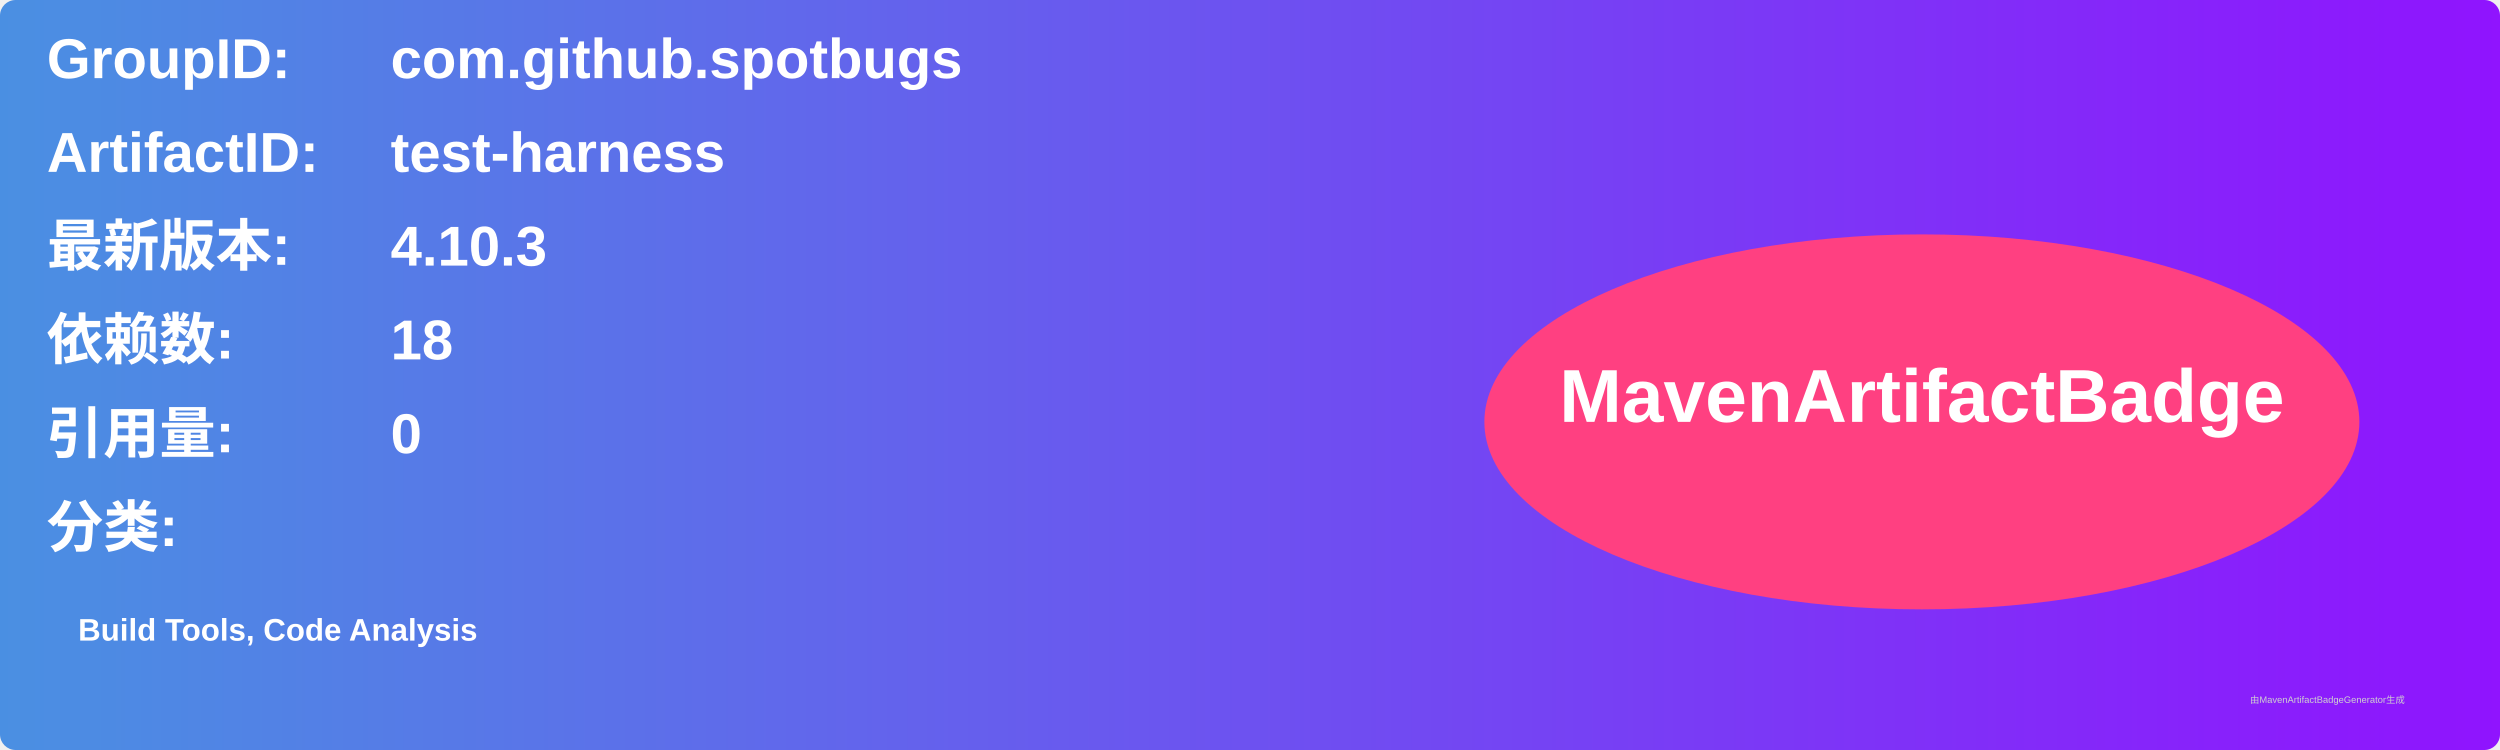
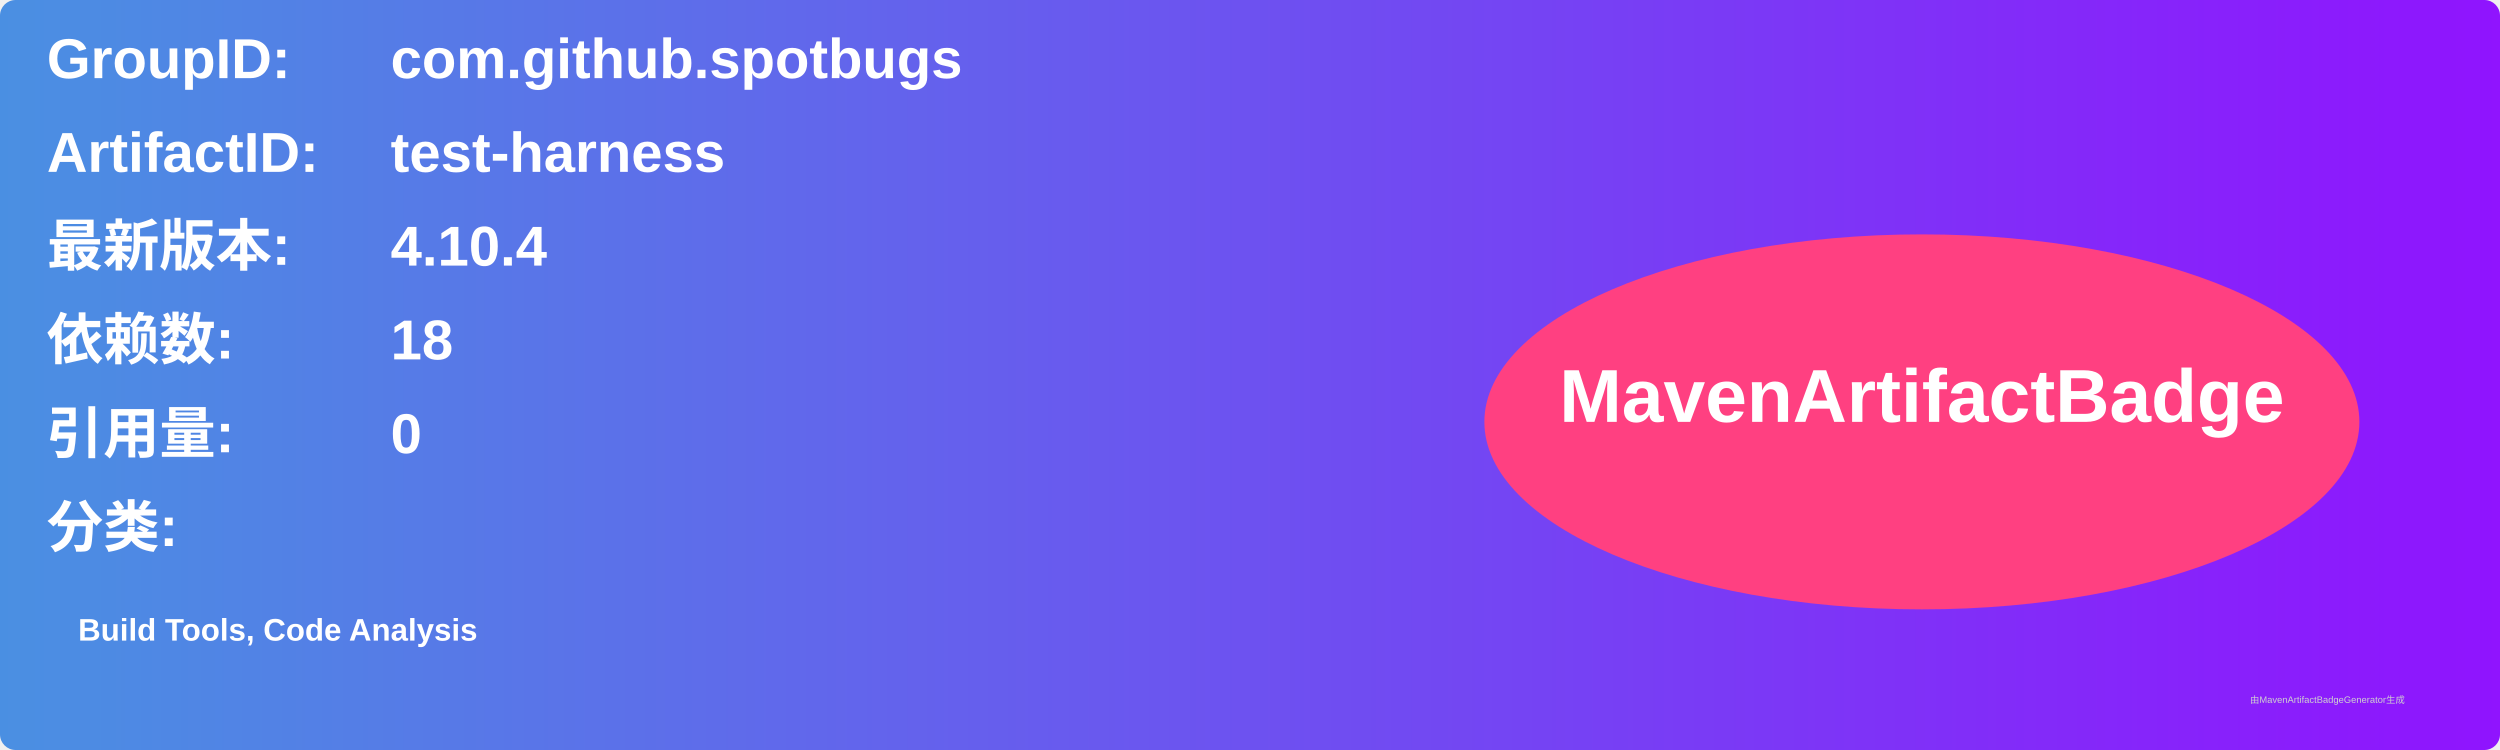
<svg xmlns="http://www.w3.org/2000/svg" width="800" height="240" viewBox="0 0 800 240">
  <linearGradient id="grad" x1="0%" y1="0%" x2="100%" y2="0%">
    <stop offset="0%" stop-color="#4a90e2" />
    <stop offset="100%" stop-color="#9013fe" />
  </linearGradient>
  <rect width="100%" height="100%" rx="5" ry="5" fill="url(#grad)" />
  <g transform="translate(15, 15)">
    <text x="0" y="10" font-family="Arial" font-size="18" fill="white" font-weight="bold" width="260">GroupID:</text>
    <text x="110" y="10" font-family="Arial" font-size="18" fill="white" font-weight="bold" width="460">com.github.spotbugs</text>
    <text x="0" y="40" font-family="Arial" font-size="18" fill="white" font-weight="bold" width="260">ArtifactID:</text>
    <text x="110" y="40" font-family="Arial" font-size="18" fill="white" font-weight="bold" width="460">test-harness</text>
    <text x="0" y="70" font-family="Arial" font-size="18" fill="white" font-weight="bold">最新版本:</text>
    <text x="110" y="70" font-family="Arial" font-size="18" fill="white" font-weight="bold">
-       <tspan font-weight="bold">4.10.3</tspan>
+       <tspan font-weight="bold">4.10.4</tspan>
    </text>
    <text x="0" y="100" font-family="Arial" font-size="18" fill="white" font-weight="bold">依赖数: </text>
    <text x="110" y="100" font-family="Arial" font-size="18" fill="white">
      <tspan font-weight="bold">18</tspan>
    </text>
    <text x="0" y="130" font-family="Arial" font-size="18" fill="white" font-weight="bold">引用量: </text>
    <text x="110" y="130" font-family="Arial" font-size="18" fill="white">
      <tspan font-weight="bold">0</tspan>
    </text>
    <text x="0" y="160" font-family="Arial" font-size="18" fill="white" font-weight="bold">分类:</text>
    <text x="10" y="190" font-family="Arial" font-size="10" fill="white">
      <tspan font-weight="bold">Build Tools, Code Analysis</tspan>
    </text>
    <ellipse cx="600" cy="120" rx="140" ry="60" fill="#ff4081" />
    <text x="600" y="120" text-anchor="middle" font-family="Arial" font-size="24" fill="white" font-weight="bold">MavenArtifactBadge</text>
  </g>
  <text x="720" y="225" font-family="Arial" font-size="3" fill="#d0d0d0">由MavenArtifactBadgeGenerator生成</text>
</svg>
